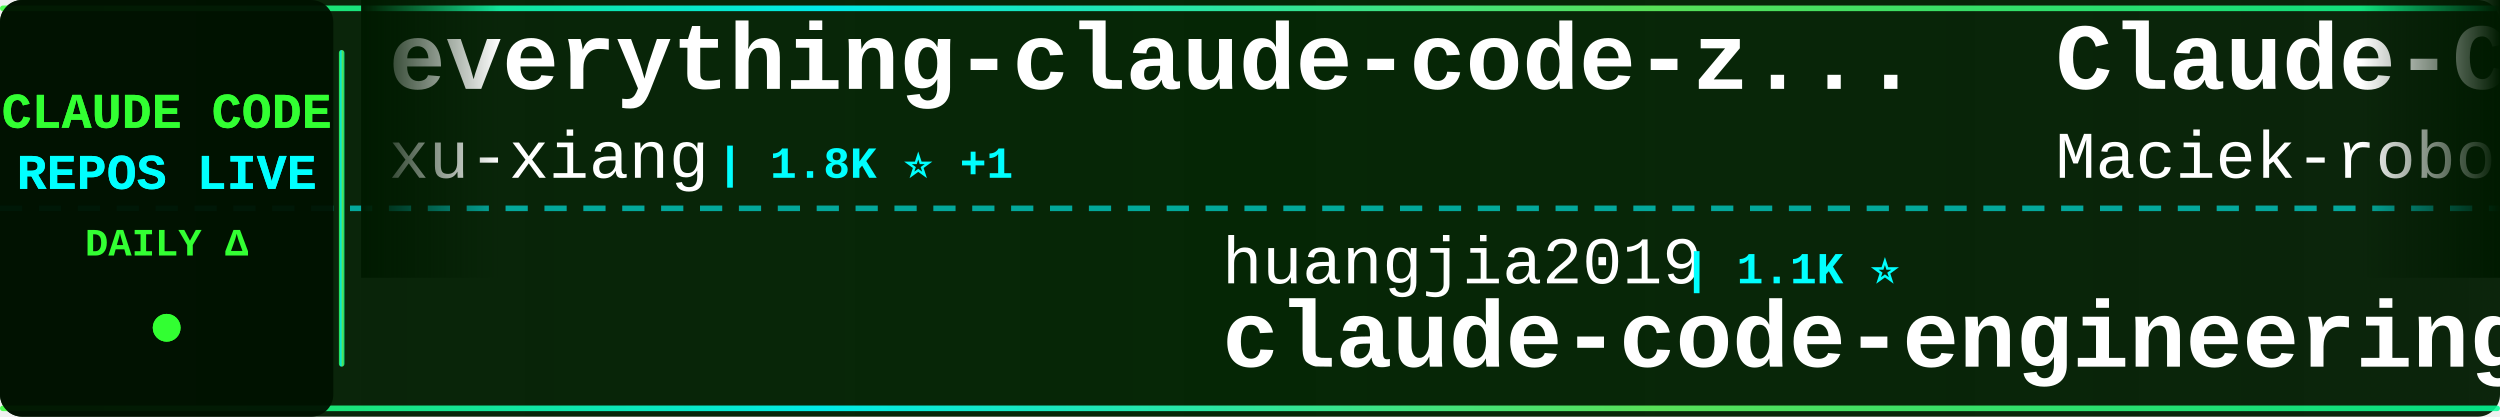
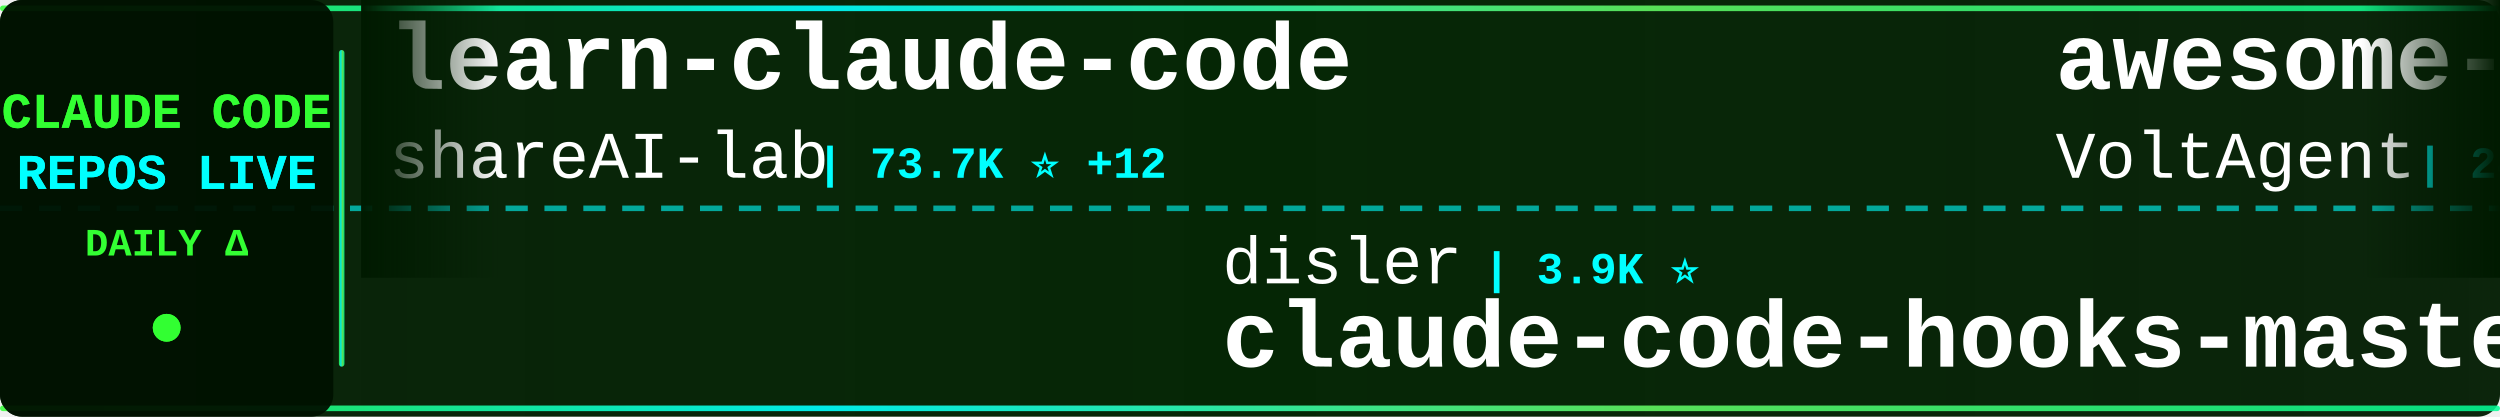
<svg xmlns="http://www.w3.org/2000/svg" width="900" height="150">
  <defs>
    <linearGradient id="tickerBg" x1="0%" y1="0%" x2="100%" y2="0%">
      <stop offset="0%" style="stop-color:#001a00;stop-opacity:0.95" />
      <stop offset="50%" style="stop-color:#002200;stop-opacity:0.98" />
      <stop offset="100%" style="stop-color:#001a00;stop-opacity:0.95" />
    </linearGradient>
    <linearGradient id="borderGrad" x1="0%" y1="0%" x2="100%" y2="0%">
      <stop offset="0%" style="stop-color:#33ff33;stop-opacity:0.85">
        <animate attributeName="stop-opacity" values="0.85;1;0.85" dur="2s" repeatCount="indefinite" />
      </stop>
      <stop offset="33%" style="stop-color:#00ffff;stop-opacity:0.9">
        <animate attributeName="stop-opacity" values="0.9;1;0.9" dur="2.2s" repeatCount="indefinite" />
      </stop>
      <stop offset="66%" style="stop-color:#66ff66;stop-opacity:0.85">
        <animate attributeName="stop-opacity" values="0.85;1;0.85" dur="1.8s" repeatCount="indefinite" />
      </stop>
      <stop offset="100%" style="stop-color:#00ff99;stop-opacity:0.85">
        <animate attributeName="stop-opacity" values="0.85;1;0.85" dur="2s" repeatCount="indefinite" />
      </stop>
    </linearGradient>
    <filter id="textGlow">
      <feGaussianBlur stdDeviation="0.1" result="coloredBlur" />
      <feMerge>
        <feMergeNode in="coloredBlur" />
        <feMergeNode in="SourceGraphic" />
      </feMerge>
    </filter>
    <filter id="metricGlow">
      <feGaussianBlur stdDeviation="0.2" result="coloredBlur" />
      <feMerge>
        <feMergeNode in="coloredBlur" />
        <feMergeNode in="SourceGraphic" />
      </feMerge>
    </filter>
    <linearGradient id="leftFade" x1="0%" y1="0%" x2="100%" y2="0%">
      <stop offset="0%" style="stop-color:#001a00;stop-opacity:1" />
      <stop offset="100%" style="stop-color:#001a00;stop-opacity:0" />
    </linearGradient>
    <linearGradient id="rightFade" x1="0%" y1="0%" x2="100%" y2="0%">
      <stop offset="0%" style="stop-color:#001a00;stop-opacity:0" />
      <stop offset="100%" style="stop-color:#001a00;stop-opacity:1" />
    </linearGradient>
  </defs>
  <rect width="900" height="150" fill="url(#tickerBg)" rx="8" />
  <rect x="0" y="2" width="900" height="2" fill="url(#borderGrad)" rx="1" />
  <rect x="0" y="146" width="900" height="2" fill="url(#borderGrad)" rx="1" />
  <line x1="0" y1="75" x2="900" y2="75" stroke="#00ffff" stroke-width="2" stroke-dasharray="8 6" opacity="0.6" />
  <rect x="0" y="0" width="120" height="150" fill="#001100" opacity="0.95" rx="8" />
  <text x="60" y="46" font-family="'Courier New', monospace" font-size="18" font-weight="bold" fill="#33ff33" text-anchor="middle" filter="url(#textGlow)">
    CLAUDE CODE
  </text>
  <text x="60" y="68" font-family="'Courier New', monospace" font-size="18" font-weight="bold" fill="#00ffff" text-anchor="middle" filter="url(#textGlow)">
    REPOS LIVE
  </text>
  <text x="60" y="92" font-family="'Courier New', monospace" font-size="14" font-weight="bold" fill="#33ff33" text-anchor="middle">
    DAILY Δ
  </text>
  <circle cx="60" cy="118" r="5" fill="#33ff33" filter="url(#metricGlow)">
    <animate attributeName="r" values="4;6;4" dur="1.5s" repeatCount="indefinite" />
    <animate attributeName="opacity" values="0.6;1;0.6" dur="1.5s" repeatCount="indefinite" />
  </circle>
  <rect x="122" y="18" width="2" height="114" fill="url(#borderGrad)" rx="1" />
  <clipPath id="tickerClip">
    <rect x="130" y="0" width="770" height="150" />
  </clipPath>
  <g clip-path="url(#tickerClip)">
    <g id="tickerItems">
      <animateTransform attributeName="transform" attributeType="XML" type="translate" from="0 0" to="-3000 0" dur="54s" repeatCount="indefinite" />
      <g transform="translate(0, 0)">
-         <text x="140" y="32" font-family="'Courier New', monospace" font-size="34" font-weight="bold" fill="#ffffff">everything-claude-code-z...</text>
-         <text x="140" y="64" font-family="'Courier New', monospace" font-size="24" font-weight="normal" fill="#ffffff" opacity="1.0">xu-xiang</text>
-         <text x="258" y="64" font-family="'Courier New', monospace" font-size="16" font-weight="bold" fill="#00ffff"> | 1.8K ⭐ +1</text>
+         <text x="140" y="32" font-family="'Courier New', monospace" font-size="34" font-weight="bold" fill="#ffffff">learn-claude-code</text>
+         <text x="140" y="64" font-family="'Courier New', monospace" font-size="24" font-weight="normal" fill="#ffffff" opacity="1.0">shareAI-lab</text>
+         <text x="294" y="64" font-family="'Courier New', monospace" font-size="16" font-weight="bold" fill="#00ffff"> | 73.7K ⭐ +12</text>
      </g>
      <g transform="translate(300, 0)">
-         <text x="140" y="102" font-family="'Courier New', monospace" font-size="24" font-weight="normal" fill="#ffffff" opacity="1.0">huangjia2019</text>
-         <text x="306" y="102" font-family="'Courier New', monospace" font-size="16" font-weight="bold" fill="#00ffff"> | 1.1K ⭐</text>
-         <text x="140" y="132" font-family="'Courier New', monospace" font-size="34" font-weight="bold" fill="#ffffff">claude-code-engineering</text>
+         <text x="140" y="102" font-family="'Courier New', monospace" font-size="24" font-weight="normal" fill="#ffffff" opacity="1.0">disler</text>
+         <text x="234" y="102" font-family="'Courier New', monospace" font-size="16" font-weight="bold" fill="#00ffff"> | 3.9K ⭐</text>
+         <text x="140" y="132" font-family="'Courier New', monospace" font-size="34" font-weight="bold" fill="#ffffff">claude-code-hooks-master...</text>
      </g>
      <g transform="translate(600, 0)">
-         <text x="140" y="32" font-family="'Courier New', monospace" font-size="34" font-weight="bold" fill="#ffffff">Claude-Code-Usage-Monito...</text>
-         <text x="140" y="64" font-family="'Courier New', monospace" font-size="24" font-weight="normal" fill="#ffffff" opacity="1.0">Maciek-roboblog</text>
-         <text x="342" y="64" font-family="'Courier New', monospace" font-size="16" font-weight="bold" fill="#00ffff"> | 8.6K ⭐</text>
+         <text x="140" y="32" font-family="'Courier New', monospace" font-size="34" font-weight="bold" fill="#ffffff">awesome-claude-code-suba...</text>
+         <text x="140" y="64" font-family="'Courier New', monospace" font-size="24" font-weight="normal" fill="#ffffff" opacity="1.0">VoltAgent</text>
+         <text x="270" y="64" font-family="'Courier New', monospace" font-size="16" font-weight="bold" fill="#00ffff"> | 24.2K ⭐ +2</text>
      </g>
      <g transform="translate(900, 0)">
-         <text x="140" y="102" font-family="'Courier New', monospace" font-size="24" font-weight="normal" fill="#ffffff" opacity="1.0">zstmfhy</text>
-         <text x="246" y="102" font-family="'Courier New', monospace" font-size="16" font-weight="bold" fill="#00ffff"> | 190 ⭐</text>
-         <text x="140" y="132" font-family="'Courier New', monospace" font-size="34" font-weight="bold" fill="#ffffff">Claude-code</text>
+         <text x="140" y="102" font-family="'Courier New', monospace" font-size="24" font-weight="normal" fill="#ffffff" opacity="1.0">OneRedOak</text>
+         <text x="270" y="102" font-family="'Courier New', monospace" font-size="16" font-weight="bold" fill="#00ffff"> | 3.9K ⭐</text>
+         <text x="140" y="132" font-family="'Courier New', monospace" font-size="34" font-weight="bold" fill="#ffffff">claude-code-workflows</text>
      </g>
      <g transform="translate(1200, 0)">
-         <text x="140" y="32" font-family="'Courier New', monospace" font-size="34" font-weight="bold" fill="#ffffff">claude-code-base-action</text>
-         <text x="140" y="64" font-family="'Courier New', monospace" font-size="24" font-weight="normal" fill="#ffffff" opacity="1.0">anthropics</text>
-         <text x="282" y="64" font-family="'Courier New', monospace" font-size="16" font-weight="bold" fill="#00ffff"> | 940 ⭐</text>
+         <text x="140" y="32" font-family="'Courier New', monospace" font-size="34" font-weight="bold" fill="#ffffff">how-claude-code-works</text>
+         <text x="140" y="64" font-family="'Courier New', monospace" font-size="24" font-weight="normal" fill="#ffffff" opacity="1.0">Windy3f3f3f3f</text>
+         <text x="318" y="64" font-family="'Courier New', monospace" font-size="16" font-weight="bold" fill="#00ffff"> | 3.4K ⭐</text>
      </g>
      <g transform="translate(1500, 0)">
-         <text x="140" y="102" font-family="'Courier New', monospace" font-size="24" font-weight="normal" fill="#ffffff" opacity="1.0">Cranot</text>
-         <text x="234" y="102" font-family="'Courier New', monospace" font-size="16" font-weight="bold" fill="#00ffff"> | 2.9K ⭐</text>
-         <text x="140" y="132" font-family="'Courier New', monospace" font-size="34" font-weight="bold" fill="#ffffff">claude-code-guide</text>
+         <text x="140" y="102" font-family="'Courier New', monospace" font-size="24" font-weight="normal" fill="#ffffff" opacity="1.0">guanshan</text>
+         <text x="258" y="102" font-family="'Courier New', monospace" font-size="16" font-weight="bold" fill="#00ffff"> | 61 ⭐</text>
+         <text x="140" y="132" font-family="'Courier New', monospace" font-size="34" font-weight="bold" fill="#ffffff">ClaudeCode</text>
      </g>
      <g transform="translate(1800, 0)">
-         <text x="140" y="32" font-family="'Courier New', monospace" font-size="34" font-weight="bold" fill="#ffffff">claude-code-my-workflow</text>
-         <text x="140" y="64" font-family="'Courier New', monospace" font-size="24" font-weight="normal" fill="#ffffff" opacity="1.0">pedrohcgs</text>
-         <text x="270" y="64" font-family="'Courier New', monospace" font-size="16" font-weight="bold" fill="#00ffff"> | 1.5K ⭐ +1</text>
+         <text x="140" y="32" font-family="'Courier New', monospace" font-size="34" font-weight="bold" fill="#ffffff">skills</text>
+         <text x="140" y="64" font-family="'Courier New', monospace" font-size="24" font-weight="normal" fill="#ffffff" opacity="1.0">anthropics</text>
+         <text x="282" y="64" font-family="'Courier New', monospace" font-size="16" font-weight="bold" fill="#00ffff"> | 167.3K ⭐ +29</text>
      </g>
      <g transform="translate(2100, 0)">
-         <text x="140" y="102" font-family="'Courier New', monospace" font-size="24" font-weight="normal" fill="#ffffff" opacity="1.0">anthropics</text>
-         <text x="282" y="102" font-family="'Courier New', monospace" font-size="16" font-weight="bold" fill="#00ffff"> | 167.2K ⭐ +13</text>
-         <text x="140" y="132" font-family="'Courier New', monospace" font-size="34" font-weight="bold" fill="#ffffff">skills</text>
+         <text x="140" y="102" font-family="'Courier New', monospace" font-size="24" font-weight="normal" fill="#ffffff" opacity="1.0">KPR111</text>
+         <text x="234" y="102" font-family="'Courier New', monospace" font-size="16" font-weight="bold" fill="#00ffff"> | 18 ⭐</text>
+         <text x="140" y="132" font-family="'Courier New', monospace" font-size="34" font-weight="bold" fill="#ffffff">Claude-Code</text>
      </g>
      <g transform="translate(2400, 0)">
-         <text x="140" y="32" font-family="'Courier New', monospace" font-size="34" font-weight="bold" fill="#ffffff">claude-code-ultimate-gui...</text>
-         <text x="140" y="64" font-family="'Courier New', monospace" font-size="24" font-weight="normal" fill="#ffffff" opacity="1.0">FlorianBruniaux</text>
-         <text x="342" y="64" font-family="'Courier New', monospace" font-size="16" font-weight="bold" fill="#00ffff"> | 5.7K ⭐ +2</text>
+         <text x="140" y="32" font-family="'Courier New', monospace" font-size="34" font-weight="bold" fill="#ffffff">claude-code-telegram</text>
+         <text x="140" y="64" font-family="'Courier New', monospace" font-size="24" font-weight="normal" fill="#ffffff" opacity="1.0">RichardAtCT</text>
+         <text x="294" y="64" font-family="'Courier New', monospace" font-size="16" font-weight="bold" fill="#00ffff"> | 2.8K ⭐</text>
      </g>
      <g transform="translate(2700, 0)">
-         <text x="140" y="102" font-family="'Courier New', monospace" font-size="24" font-weight="normal" fill="#ffffff" opacity="1.0">musistudio</text>
-         <text x="282" y="102" font-family="'Courier New', monospace" font-size="16" font-weight="bold" fill="#00ffff"> | 36.5K ⭐ +3</text>
-         <text x="140" y="132" font-family="'Courier New', monospace" font-size="34" font-weight="bold" fill="#ffffff">claude-code-router</text>
+         <text x="140" y="102" font-family="'Courier New', monospace" font-size="24" font-weight="normal" fill="#ffffff" opacity="1.0">luyao618</text>
+         <text x="258" y="102" font-family="'Courier New', monospace" font-size="16" font-weight="bold" fill="#00ffff"> | 1.7K ⭐</text>
+         <text x="140" y="132" font-family="'Courier New', monospace" font-size="34" font-weight="bold" fill="#ffffff">Claude-Code-Source-Study</text>
      </g>
      <g transform="translate(3000, 0)">
-         <text x="140" y="32" font-family="'Courier New', monospace" font-size="34" font-weight="bold" fill="#ffffff">everything-claude-code-z...</text>
-         <text x="140" y="64" font-family="'Courier New', monospace" font-size="24" font-weight="normal" fill="#ffffff" opacity="1.0">xu-xiang</text>
-         <text x="258" y="64" font-family="'Courier New', monospace" font-size="16" font-weight="bold" fill="#00ffff"> | 1.8K ⭐ +1</text>
+         <text x="140" y="32" font-family="'Courier New', monospace" font-size="34" font-weight="bold" fill="#ffffff">learn-claude-code</text>
+         <text x="140" y="64" font-family="'Courier New', monospace" font-size="24" font-weight="normal" fill="#ffffff" opacity="1.0">shareAI-lab</text>
+         <text x="294" y="64" font-family="'Courier New', monospace" font-size="16" font-weight="bold" fill="#00ffff"> | 73.7K ⭐ +12</text>
      </g>
      <g transform="translate(3300, 0)">
-         <text x="140" y="102" font-family="'Courier New', monospace" font-size="24" font-weight="normal" fill="#ffffff" opacity="1.0">huangjia2019</text>
-         <text x="306" y="102" font-family="'Courier New', monospace" font-size="16" font-weight="bold" fill="#00ffff"> | 1.1K ⭐</text>
-         <text x="140" y="132" font-family="'Courier New', monospace" font-size="34" font-weight="bold" fill="#ffffff">claude-code-engineering</text>
+         <text x="140" y="102" font-family="'Courier New', monospace" font-size="24" font-weight="normal" fill="#ffffff" opacity="1.0">disler</text>
+         <text x="234" y="102" font-family="'Courier New', monospace" font-size="16" font-weight="bold" fill="#00ffff"> | 3.9K ⭐</text>
+         <text x="140" y="132" font-family="'Courier New', monospace" font-size="34" font-weight="bold" fill="#ffffff">claude-code-hooks-master...</text>
      </g>
      <g transform="translate(3600, 0)">
-         <text x="140" y="32" font-family="'Courier New', monospace" font-size="34" font-weight="bold" fill="#ffffff">Claude-Code-Usage-Monito...</text>
-         <text x="140" y="64" font-family="'Courier New', monospace" font-size="24" font-weight="normal" fill="#ffffff" opacity="1.0">Maciek-roboblog</text>
-         <text x="342" y="64" font-family="'Courier New', monospace" font-size="16" font-weight="bold" fill="#00ffff"> | 8.6K ⭐</text>
+         <text x="140" y="32" font-family="'Courier New', monospace" font-size="34" font-weight="bold" fill="#ffffff">awesome-claude-code-suba...</text>
+         <text x="140" y="64" font-family="'Courier New', monospace" font-size="24" font-weight="normal" fill="#ffffff" opacity="1.0">VoltAgent</text>
+         <text x="270" y="64" font-family="'Courier New', monospace" font-size="16" font-weight="bold" fill="#00ffff"> | 24.2K ⭐ +2</text>
      </g>
      <g transform="translate(3900, 0)">
-         <text x="140" y="102" font-family="'Courier New', monospace" font-size="24" font-weight="normal" fill="#ffffff" opacity="1.0">zstmfhy</text>
-         <text x="246" y="102" font-family="'Courier New', monospace" font-size="16" font-weight="bold" fill="#00ffff"> | 190 ⭐</text>
-         <text x="140" y="132" font-family="'Courier New', monospace" font-size="34" font-weight="bold" fill="#ffffff">Claude-code</text>
+         <text x="140" y="102" font-family="'Courier New', monospace" font-size="24" font-weight="normal" fill="#ffffff" opacity="1.0">OneRedOak</text>
+         <text x="270" y="102" font-family="'Courier New', monospace" font-size="16" font-weight="bold" fill="#00ffff"> | 3.9K ⭐</text>
+         <text x="140" y="132" font-family="'Courier New', monospace" font-size="34" font-weight="bold" fill="#ffffff">claude-code-workflows</text>
      </g>
    </g>
  </g>
  <rect x="130" y="0" width="50" height="100" fill="url(#leftFade)" />
  <rect x="850" y="0" width="50" height="100" fill="url(#rightFade)" />
</svg>
